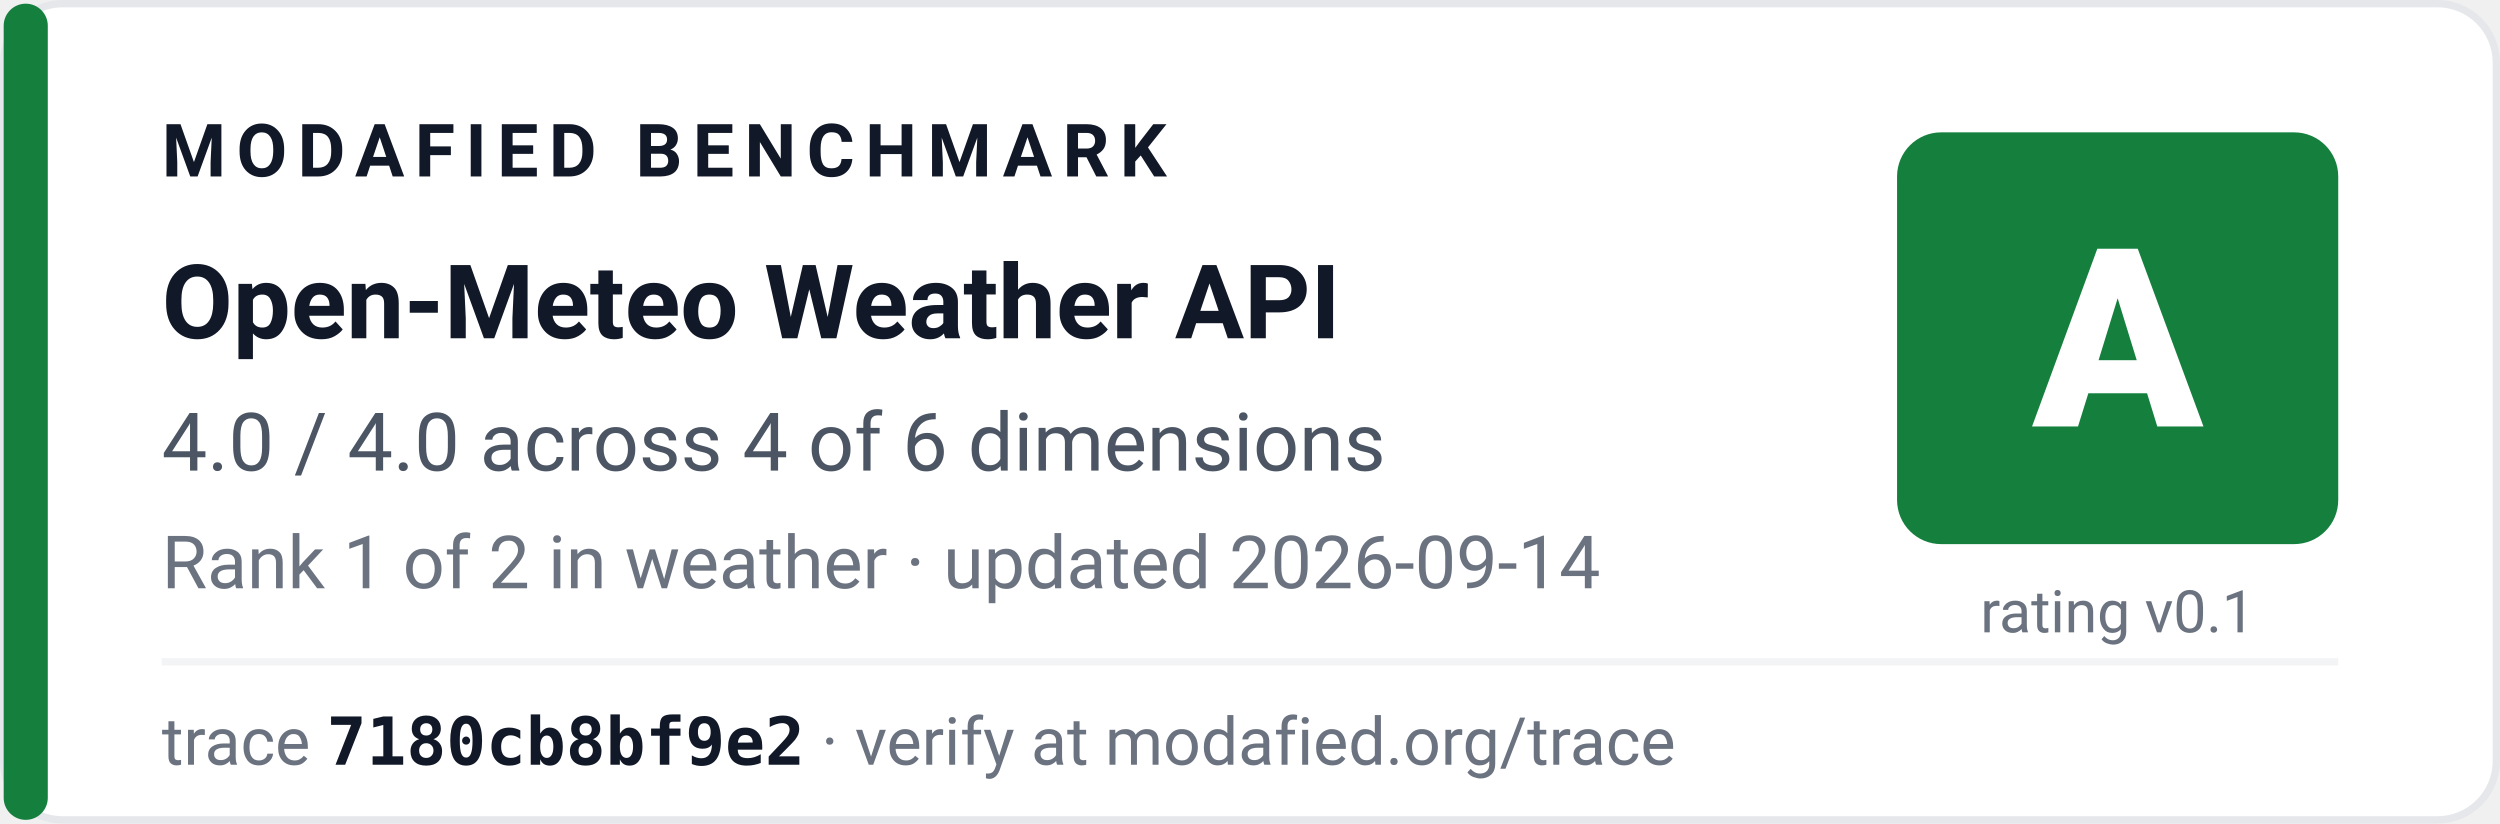
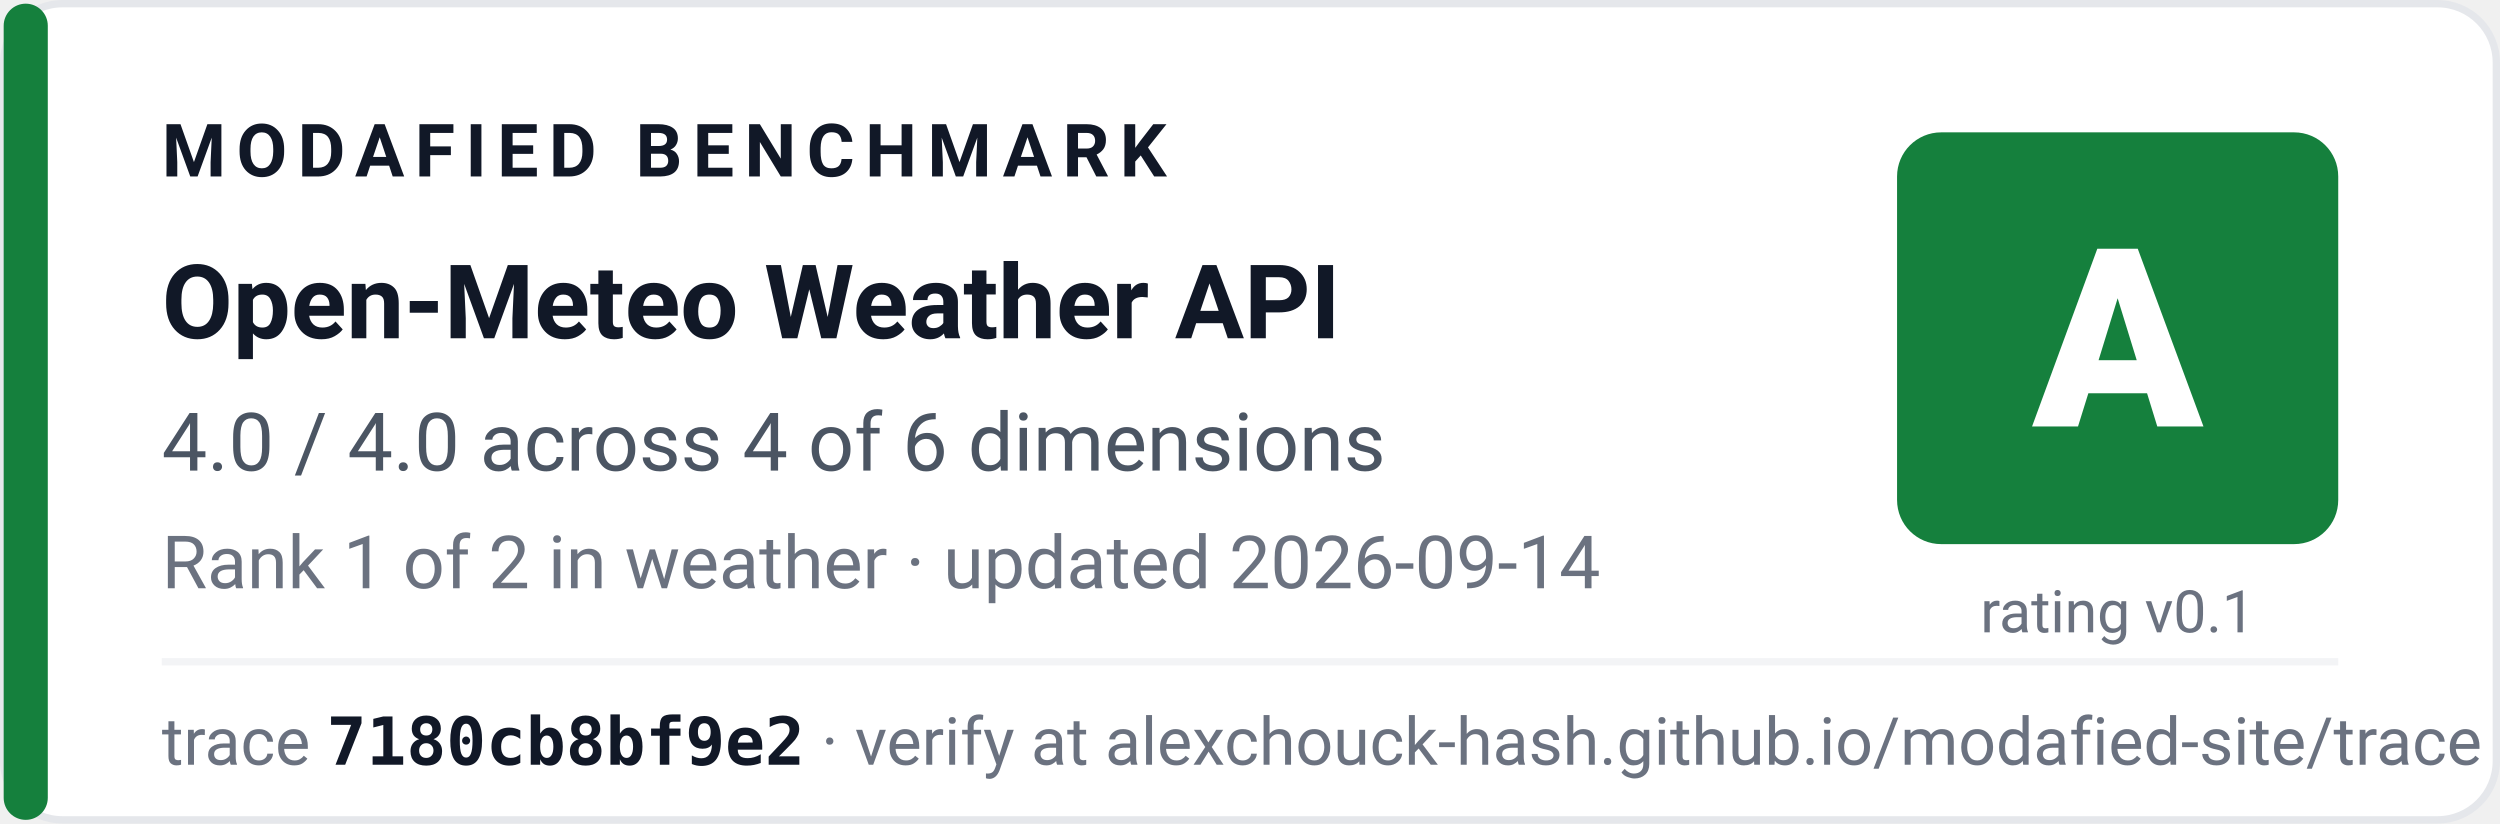
<svg xmlns="http://www.w3.org/2000/svg" width="340" height="112" viewBox="0 0 340 112" role="img" aria-label="Modafied benchmark grade A for Open-Meteo Weather API, 4.0 of 4 points across 4 of 6 dimensions, ranked 1 of 2 in weather">
  <rect x="0.5" y="0.5" width="339" height="111" rx="8" fill="#ffffff" stroke="#e5e7eb" />
  <rect x="0.5" y="0.5" width="6" height="111" rx="3" fill="#15803d" />
  <g font-family="-apple-system,BlinkMacSystemFont,'Segoe UI',Roboto,'Helvetica Neue',Arial,sans-serif">
    <text x="22" y="24" font-size="10" font-weight="700" letter-spacing="1.4" fill="#111827">MODAFIED BENCHMARK</text>
    <text x="22" y="46" font-size="14" font-weight="700" fill="#111827">Open-Meteo Weather API</text>
    <text x="22" y="64" font-size="11" fill="#4b5563">4.0 / 4.0 across 4 of 6 dimensions</text>
    <text x="22" y="80" font-size="10" fill="#6b7280">Rank 1 of 2 in weather · updated 2026-09-14</text>
    <rect x="258" y="18" width="60" height="56" rx="6" fill="#15803d" />
    <text x="288" y="58" font-size="34" font-weight="800" fill="#ffffff" text-anchor="middle">A</text>
    <text x="288" y="86" font-size="8" fill="#6b7280" text-anchor="middle">rating v0.1</text>
    <line x1="22" y1="90" x2="318" y2="90" stroke="#f3f4f6" />
-     <text x="22" y="104" font-size="9" fill="#6b7280">trace <tspan font-weight="700" fill="#111827" font-family="ui-monospace,SFMono-Regular,Menlo,Consolas,monospace">7180cb8bf9e2</tspan> · verify at modafied.org/trace</text>
+     <text x="22" y="104" font-size="9" fill="#6b7280">trace <tspan font-weight="700" fill="#111827" font-family="ui-monospace,SFMono-Regular,Menlo,Consolas,monospace">7180cb8bf9e2</tspan> · verify at alexchouck-hash.github.io/modafied-site/trace</text>
  </g>
</svg>
